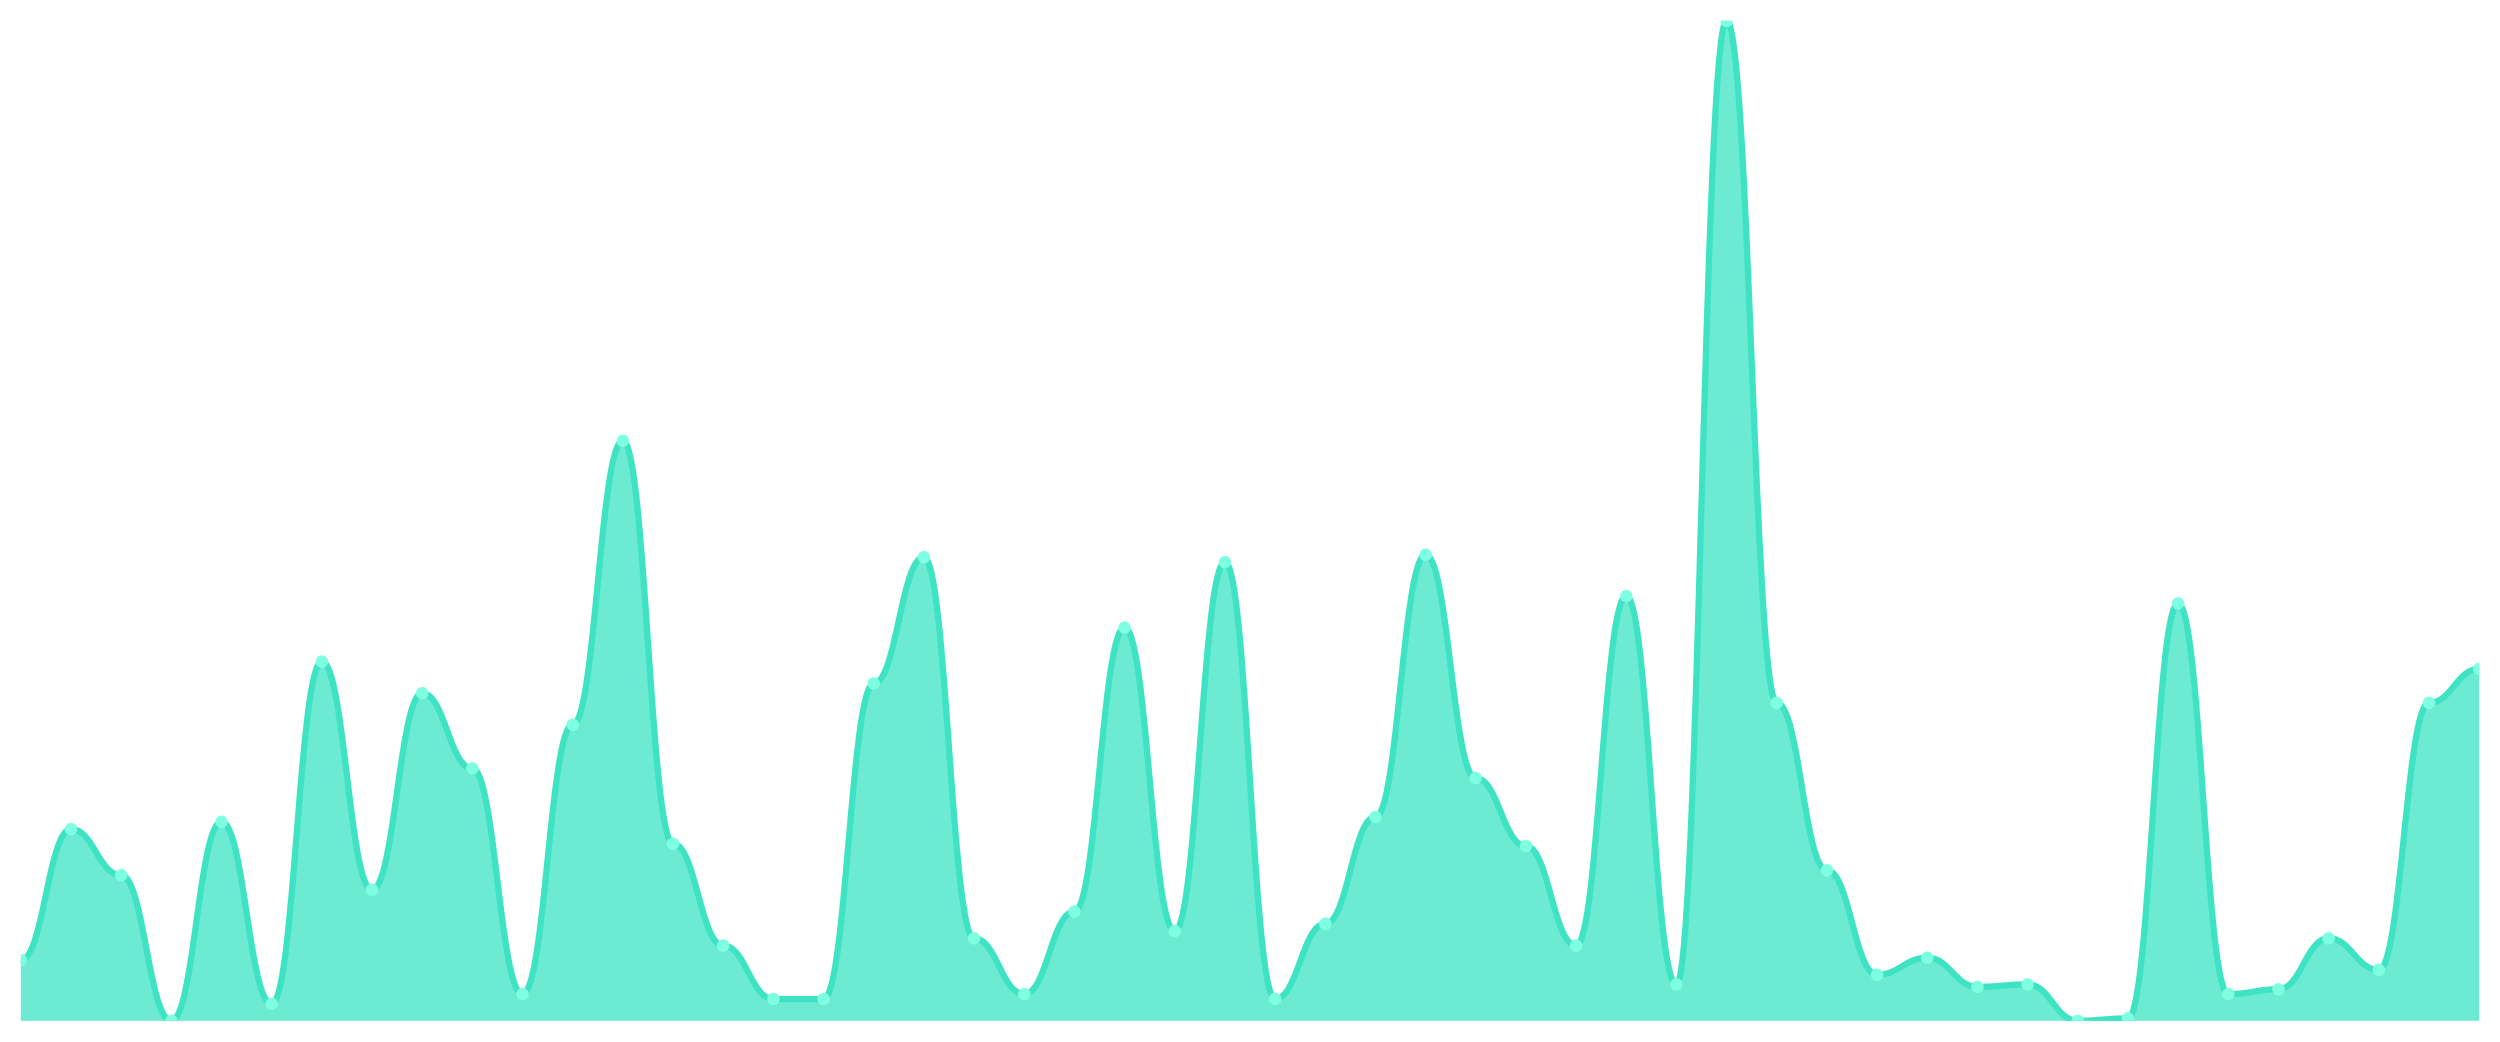
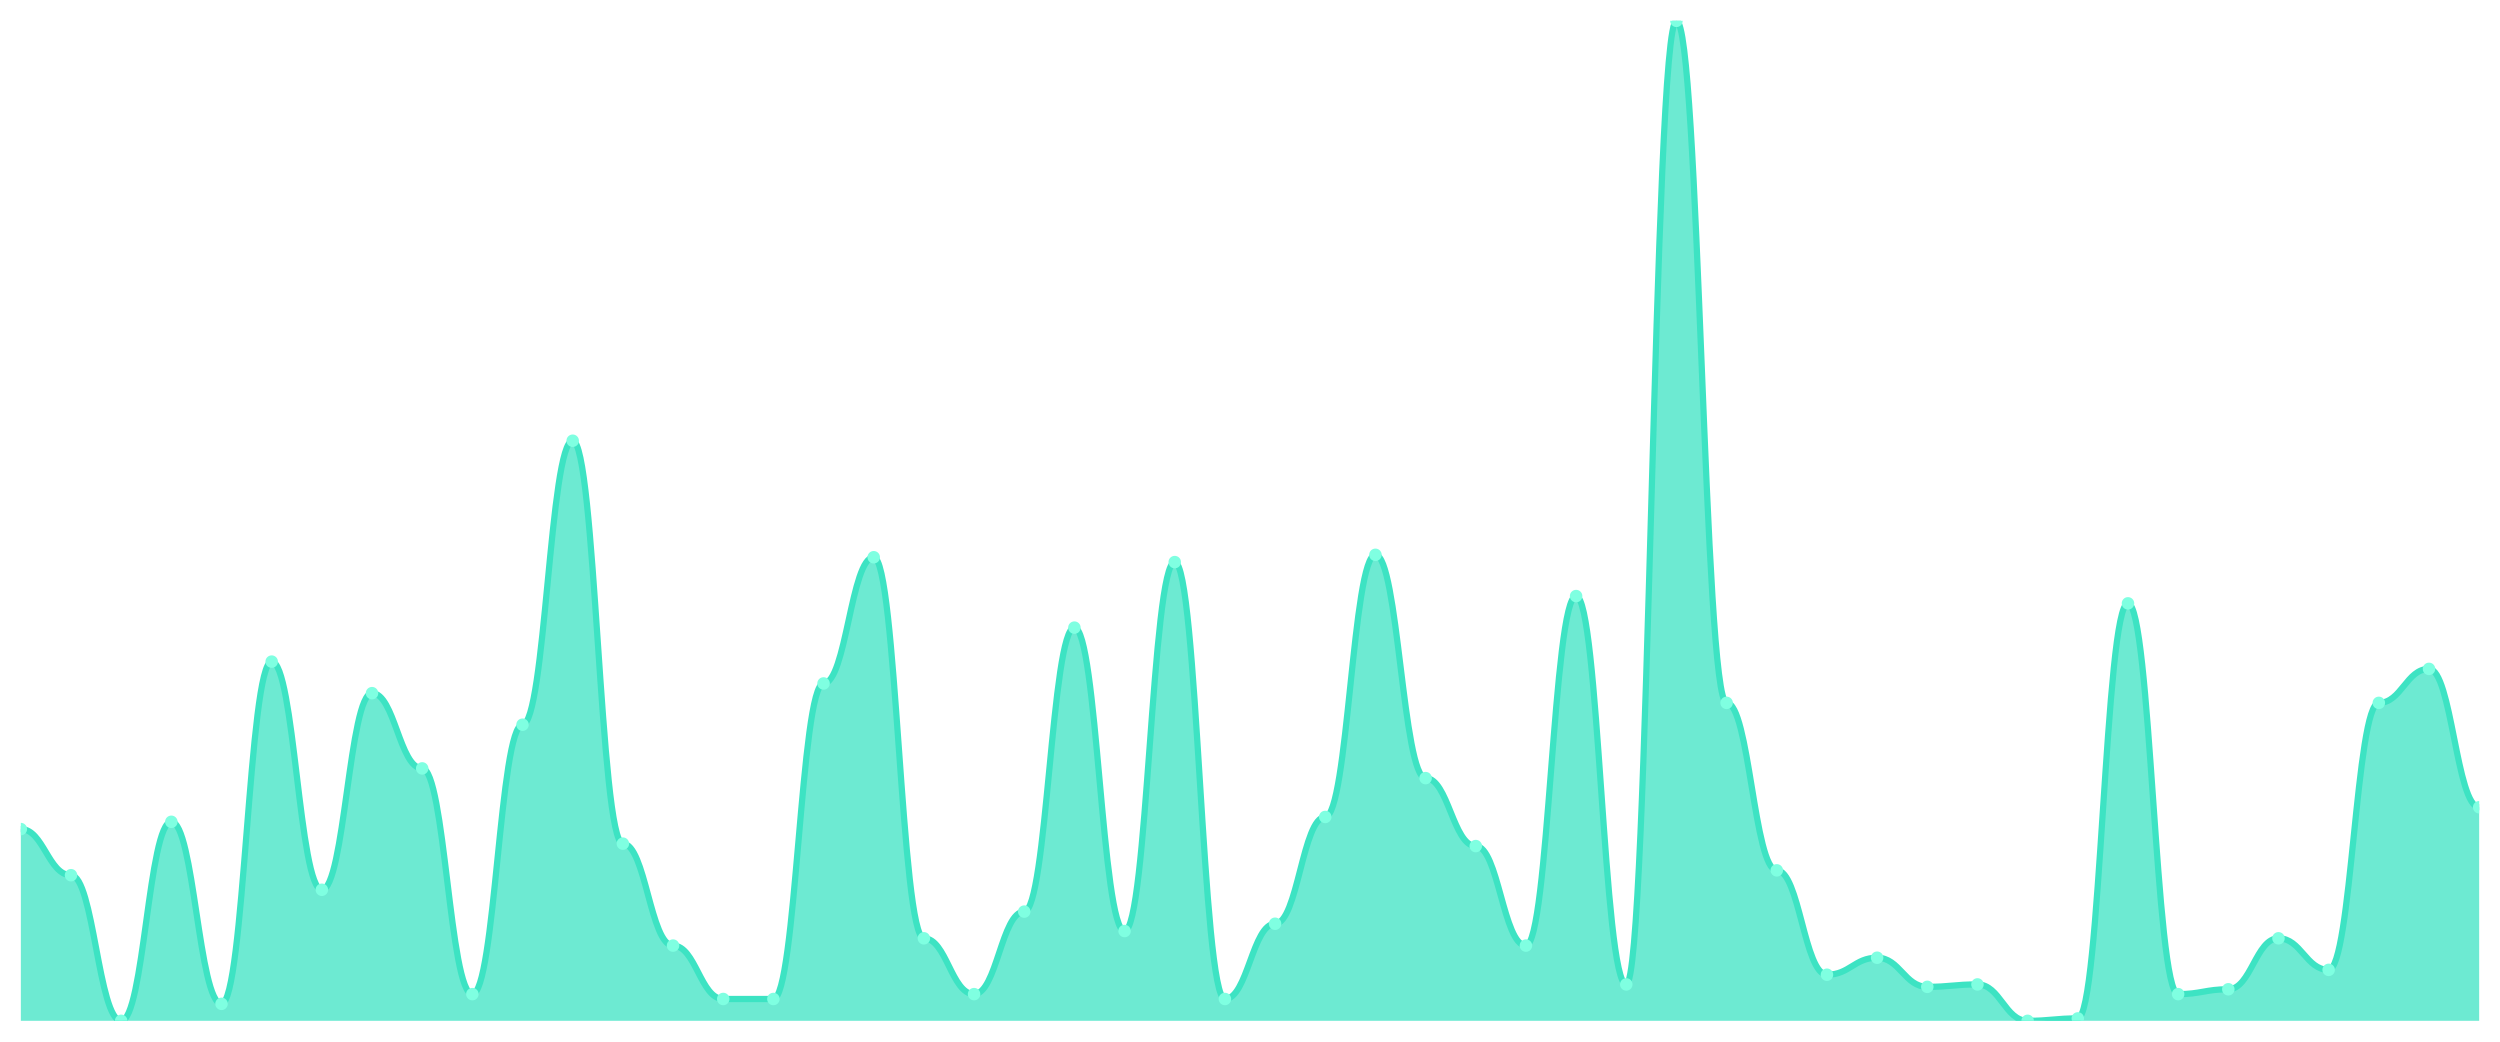
<svg xmlns="http://www.w3.org/2000/svg" viewBox="0 0 1200 500" width="1200" height="500">
  <defs>
    <clipPath id="c">
      <rect x="10" y="10" width="1180" height="480" />
    </clipPath>
  </defs>
  <rect width="1200" height="500" fill="none" />
  <g clip-path="url(#c)">
-     <path d="M 10,490 L 10,460.874 C 20.837,460.874 23.245,397.961 34.082,397.961 C 44.918,397.961 47.327,420.097 58.163,420.097 C 69,420.097 71.408,490 82.245,490 C 93.082,490 95.49,394.466 106.327,394.466 C 117.163,394.466 119.571,481.845 130.408,481.845 C 141.245,481.845 143.653,317.573 154.49,317.573 C 165.327,317.573 167.735,427.087 178.571,427.087 C 189.408,427.087 191.816,332.718 202.653,332.718 C 213.49,332.718 215.898,368.835 226.735,368.835 C 237.571,368.835 239.98,477.184 250.816,477.184 C 261.653,477.184 264.061,347.864 274.898,347.864 C 285.735,347.864 288.143,211.553 298.98,211.553 C 309.816,211.553 312.224,404.951 323.061,404.951 C 333.898,404.951 336.306,453.883 347.143,453.883 C 357.98,453.883 360.388,479.515 371.224,479.515 C 382.061,479.515 384.469,479.515 395.306,479.515 C 406.143,479.515 408.551,328.058 419.388,328.058 C 430.224,328.058 432.633,267.476 443.469,267.476 C 454.306,267.476 456.714,450.388 467.551,450.388 C 478.388,450.388 480.796,477.184 491.633,477.184 C 502.469,477.184 504.878,437.573 515.714,437.573 C 526.551,437.573 528.959,301.262 539.796,301.262 C 550.633,301.262 553.041,446.893 563.878,446.893 C 574.714,446.893 577.122,269.806 587.959,269.806 C 598.796,269.806 601.204,479.515 612.041,479.515 C 622.878,479.515 625.286,443.398 636.122,443.398 C 646.959,443.398 649.367,392.136 660.204,392.136 C 671.041,392.136 673.449,266.311 684.286,266.311 C 695.122,266.311 697.531,373.495 708.367,373.495 C 719.204,373.495 721.612,406.117 732.449,406.117 C 743.286,406.117 745.694,453.883 756.531,453.883 C 767.367,453.883 769.776,286.117 780.612,286.117 C 791.449,286.117 793.857,472.524 804.694,472.524 C 815.531,472.524 817.939,10 828.776,10 C 839.612,10 842.02,337.379 852.857,337.379 C 863.694,337.379 866.102,417.767 876.939,417.767 C 887.776,417.767 890.184,467.864 901.02,467.864 C 911.857,467.864 914.265,459.709 925.102,459.709 C 935.939,459.709 938.347,473.689 949.184,473.689 C 960.02,473.689 962.429,472.524 973.265,472.524 C 984.102,472.524 986.51,490 997.347,490 C 1008.184,490 1010.592,488.835 1021.429,488.835 C 1032.265,488.835 1034.673,289.612 1045.51,289.612 C 1056.347,289.612 1058.755,477.184 1069.592,477.184 C 1080.429,477.184 1082.837,474.854 1093.673,474.854 C 1104.51,474.854 1106.918,450.388 1117.755,450.388 C 1128.592,450.388 1131,465.534 1141.837,465.534 C 1152.673,465.534 1155.082,337.379 1165.918,337.379 C 1176.755,337.379 1179.163,321.068 1190,321.068 L 1190,490 Z" fill="rgba(61,227,195,0.75)" />
-     <path d="M 10,460.874 C 20.837,460.874 23.245,397.961 34.082,397.961 C 44.918,397.961 47.327,420.097 58.163,420.097 C 69,420.097 71.408,490 82.245,490 C 93.082,490 95.49,394.466 106.327,394.466 C 117.163,394.466 119.571,481.845 130.408,481.845 C 141.245,481.845 143.653,317.573 154.49,317.573 C 165.327,317.573 167.735,427.087 178.571,427.087 C 189.408,427.087 191.816,332.718 202.653,332.718 C 213.49,332.718 215.898,368.835 226.735,368.835 C 237.571,368.835 239.98,477.184 250.816,477.184 C 261.653,477.184 264.061,347.864 274.898,347.864 C 285.735,347.864 288.143,211.553 298.98,211.553 C 309.816,211.553 312.224,404.951 323.061,404.951 C 333.898,404.951 336.306,453.883 347.143,453.883 C 357.98,453.883 360.388,479.515 371.224,479.515 C 382.061,479.515 384.469,479.515 395.306,479.515 C 406.143,479.515 408.551,328.058 419.388,328.058 C 430.224,328.058 432.633,267.476 443.469,267.476 C 454.306,267.476 456.714,450.388 467.551,450.388 C 478.388,450.388 480.796,477.184 491.633,477.184 C 502.469,477.184 504.878,437.573 515.714,437.573 C 526.551,437.573 528.959,301.262 539.796,301.262 C 550.633,301.262 553.041,446.893 563.878,446.893 C 574.714,446.893 577.122,269.806 587.959,269.806 C 598.796,269.806 601.204,479.515 612.041,479.515 C 622.878,479.515 625.286,443.398 636.122,443.398 C 646.959,443.398 649.367,392.136 660.204,392.136 C 671.041,392.136 673.449,266.311 684.286,266.311 C 695.122,266.311 697.531,373.495 708.367,373.495 C 719.204,373.495 721.612,406.117 732.449,406.117 C 743.286,406.117 745.694,453.883 756.531,453.883 C 767.367,453.883 769.776,286.117 780.612,286.117 C 791.449,286.117 793.857,472.524 804.694,472.524 C 815.531,472.524 817.939,10 828.776,10 C 839.612,10 842.02,337.379 852.857,337.379 C 863.694,337.379 866.102,417.767 876.939,417.767 C 887.776,417.767 890.184,467.864 901.02,467.864 C 911.857,467.864 914.265,459.709 925.102,459.709 C 935.939,459.709 938.347,473.689 949.184,473.689 C 960.02,473.689 962.429,472.524 973.265,472.524 C 984.102,472.524 986.51,490 997.347,490 C 1008.184,490 1010.592,488.835 1021.429,488.835 C 1032.265,488.835 1034.673,289.612 1045.51,289.612 C 1056.347,289.612 1058.755,477.184 1069.592,477.184 C 1080.429,477.184 1082.837,474.854 1093.673,474.854 C 1104.51,474.854 1106.918,450.388 1117.755,450.388 C 1128.592,450.388 1131,465.534 1141.837,465.534 C 1152.673,465.534 1155.082,337.379 1165.918,337.379 C 1176.755,337.379 1179.163,321.068 1190,321.068" fill="none" stroke="#3de3c3" stroke-width="3" stroke-linecap="round" stroke-linejoin="round" />
-     <circle cx="10" cy="460.874" r="3" fill="#7fffe1" />
-     <circle cx="34.082" cy="397.961" r="3" fill="#7fffe1" />
-     <circle cx="58.163" cy="420.097" r="3" fill="#7fffe1" />
-     <circle cx="82.245" cy="490" r="3" fill="#7fffe1" />
-     <circle cx="106.327" cy="394.466" r="3" fill="#7fffe1" />
-     <circle cx="130.408" cy="481.845" r="3" fill="#7fffe1" />
-     <circle cx="154.49" cy="317.573" r="3" fill="#7fffe1" />
-     <circle cx="178.571" cy="427.087" r="3" fill="#7fffe1" />
-     <circle cx="202.653" cy="332.718" r="3" fill="#7fffe1" />
-     <circle cx="226.735" cy="368.835" r="3" fill="#7fffe1" />
-     <circle cx="250.816" cy="477.184" r="3" fill="#7fffe1" />
-     <circle cx="274.898" cy="347.864" r="3" fill="#7fffe1" />
-     <circle cx="298.98" cy="211.553" r="3" fill="#7fffe1" />
-     <circle cx="323.061" cy="404.951" r="3" fill="#7fffe1" />
-     <circle cx="347.143" cy="453.883" r="3" fill="#7fffe1" />
+     <path d="M 10,490 L 10,397.961 C 20.837,397.961 23.245,420.097 34.082,420.097 C 44.918,420.097 47.327,490 58.163,490 C 69,490 71.408,394.466 82.245,394.466 C 93.082,394.466 95.49,481.845 106.327,481.845 C 117.163,481.845 119.571,317.573 130.408,317.573 C 141.245,317.573 143.653,427.087 154.49,427.087 C 165.327,427.087 167.735,332.718 178.571,332.718 C 189.408,332.718 191.816,368.835 202.653,368.835 C 213.49,368.835 215.898,477.184 226.735,477.184 C 237.571,477.184 239.98,347.864 250.816,347.864 C 261.653,347.864 264.061,211.553 274.898,211.553 C 285.735,211.553 288.143,404.951 298.98,404.951 C 309.816,404.951 312.224,453.883 323.061,453.883 C 333.898,453.883 336.306,479.515 347.143,479.515 C 357.98,479.515 360.388,479.515 371.224,479.515 C 382.061,479.515 384.469,328.058 395.306,328.058 C 406.143,328.058 408.551,267.476 419.388,267.476 C 430.224,267.476 432.633,450.388 443.469,450.388 C 454.306,450.388 456.714,477.184 467.551,477.184 C 478.388,477.184 480.796,437.573 491.633,437.573 C 502.469,437.573 504.878,301.262 515.714,301.262 C 526.551,301.262 528.959,446.893 539.796,446.893 C 550.633,446.893 553.041,269.806 563.878,269.806 C 574.714,269.806 577.122,479.515 587.959,479.515 C 598.796,479.515 601.204,443.398 612.041,443.398 C 622.878,443.398 625.286,392.136 636.122,392.136 C 646.959,392.136 649.367,266.311 660.204,266.311 C 671.041,266.311 673.449,373.495 684.286,373.495 C 695.122,373.495 697.531,406.117 708.367,406.117 C 719.204,406.117 721.612,453.883 732.449,453.883 C 743.286,453.883 745.694,286.117 756.531,286.117 C 767.367,286.117 769.776,472.524 780.612,472.524 C 791.449,472.524 793.857,10 804.694,10 C 815.531,10 817.939,337.379 828.776,337.379 C 839.612,337.379 842.02,417.767 852.857,417.767 C 863.694,417.767 866.102,467.864 876.939,467.864 C 887.776,467.864 890.184,459.709 901.02,459.709 C 911.857,459.709 914.265,473.689 925.102,473.689 C 935.939,473.689 938.347,472.524 949.184,472.524 C 960.02,472.524 962.429,490 973.265,490 C 984.102,490 986.51,488.835 997.347,488.835 C 1008.184,488.835 1010.592,289.612 1021.429,289.612 C 1032.265,289.612 1034.673,477.184 1045.51,477.184 C 1056.347,477.184 1058.755,474.854 1069.592,474.854 C 1080.429,474.854 1082.837,450.388 1093.673,450.388 C 1104.51,450.388 1106.918,465.534 1117.755,465.534 C 1128.592,465.534 1131,337.379 1141.837,337.379 C 1152.673,337.379 1155.082,321.068 1165.918,321.068 C 1176.755,321.068 1179.163,387.476 1190,387.476 L 1190,490 Z" fill="rgba(61,227,195,0.75)" />
+     <path d="M 10,397.961 C 20.837,397.961 23.245,420.097 34.082,420.097 C 44.918,420.097 47.327,490 58.163,490 C 69,490 71.408,394.466 82.245,394.466 C 93.082,394.466 95.49,481.845 106.327,481.845 C 117.163,481.845 119.571,317.573 130.408,317.573 C 141.245,317.573 143.653,427.087 154.49,427.087 C 165.327,427.087 167.735,332.718 178.571,332.718 C 189.408,332.718 191.816,368.835 202.653,368.835 C 213.49,368.835 215.898,477.184 226.735,477.184 C 237.571,477.184 239.98,347.864 250.816,347.864 C 261.653,347.864 264.061,211.553 274.898,211.553 C 285.735,211.553 288.143,404.951 298.98,404.951 C 309.816,404.951 312.224,453.883 323.061,453.883 C 333.898,453.883 336.306,479.515 347.143,479.515 C 357.98,479.515 360.388,479.515 371.224,479.515 C 382.061,479.515 384.469,328.058 395.306,328.058 C 406.143,328.058 408.551,267.476 419.388,267.476 C 430.224,267.476 432.633,450.388 443.469,450.388 C 454.306,450.388 456.714,477.184 467.551,477.184 C 478.388,477.184 480.796,437.573 491.633,437.573 C 502.469,437.573 504.878,301.262 515.714,301.262 C 526.551,301.262 528.959,446.893 539.796,446.893 C 550.633,446.893 553.041,269.806 563.878,269.806 C 574.714,269.806 577.122,479.515 587.959,479.515 C 598.796,479.515 601.204,443.398 612.041,443.398 C 622.878,443.398 625.286,392.136 636.122,392.136 C 646.959,392.136 649.367,266.311 660.204,266.311 C 671.041,266.311 673.449,373.495 684.286,373.495 C 695.122,373.495 697.531,406.117 708.367,406.117 C 719.204,406.117 721.612,453.883 732.449,453.883 C 743.286,453.883 745.694,286.117 756.531,286.117 C 767.367,286.117 769.776,472.524 780.612,472.524 C 791.449,472.524 793.857,10 804.694,10 C 815.531,10 817.939,337.379 828.776,337.379 C 839.612,337.379 842.02,417.767 852.857,417.767 C 863.694,417.767 866.102,467.864 876.939,467.864 C 887.776,467.864 890.184,459.709 901.02,459.709 C 911.857,459.709 914.265,473.689 925.102,473.689 C 935.939,473.689 938.347,472.524 949.184,472.524 C 960.02,472.524 962.429,490 973.265,490 C 984.102,490 986.51,488.835 997.347,488.835 C 1008.184,488.835 1010.592,289.612 1021.429,289.612 C 1032.265,289.612 1034.673,477.184 1045.51,477.184 C 1056.347,477.184 1058.755,474.854 1069.592,474.854 C 1080.429,474.854 1082.837,450.388 1093.673,450.388 C 1104.51,450.388 1106.918,465.534 1117.755,465.534 C 1128.592,465.534 1131,337.379 1141.837,337.379 C 1152.673,337.379 1155.082,321.068 1165.918,321.068 C 1176.755,321.068 1179.163,387.476 1190,387.476" fill="none" stroke="#3de3c3" stroke-width="3" stroke-linecap="round" stroke-linejoin="round" />
+     <circle cx="10" cy="397.961" r="3" fill="#7fffe1" />
+     <circle cx="34.082" cy="420.097" r="3" fill="#7fffe1" />
+     <circle cx="58.163" cy="490" r="3" fill="#7fffe1" />
+     <circle cx="82.245" cy="394.466" r="3" fill="#7fffe1" />
+     <circle cx="106.327" cy="481.845" r="3" fill="#7fffe1" />
+     <circle cx="130.408" cy="317.573" r="3" fill="#7fffe1" />
+     <circle cx="154.49" cy="427.087" r="3" fill="#7fffe1" />
+     <circle cx="178.571" cy="332.718" r="3" fill="#7fffe1" />
+     <circle cx="202.653" cy="368.835" r="3" fill="#7fffe1" />
+     <circle cx="226.735" cy="477.184" r="3" fill="#7fffe1" />
+     <circle cx="250.816" cy="347.864" r="3" fill="#7fffe1" />
+     <circle cx="274.898" cy="211.553" r="3" fill="#7fffe1" />
+     <circle cx="298.98" cy="404.951" r="3" fill="#7fffe1" />
+     <circle cx="323.061" cy="453.883" r="3" fill="#7fffe1" />
+     <circle cx="347.143" cy="479.515" r="3" fill="#7fffe1" />
    <circle cx="371.224" cy="479.515" r="3" fill="#7fffe1" />
-     <circle cx="395.306" cy="479.515" r="3" fill="#7fffe1" />
-     <circle cx="419.388" cy="328.058" r="3" fill="#7fffe1" />
-     <circle cx="443.469" cy="267.476" r="3" fill="#7fffe1" />
-     <circle cx="467.551" cy="450.388" r="3" fill="#7fffe1" />
-     <circle cx="491.633" cy="477.184" r="3" fill="#7fffe1" />
-     <circle cx="515.714" cy="437.573" r="3" fill="#7fffe1" />
-     <circle cx="539.796" cy="301.262" r="3" fill="#7fffe1" />
-     <circle cx="563.878" cy="446.893" r="3" fill="#7fffe1" />
-     <circle cx="587.959" cy="269.806" r="3" fill="#7fffe1" />
-     <circle cx="612.041" cy="479.515" r="3" fill="#7fffe1" />
-     <circle cx="636.122" cy="443.398" r="3" fill="#7fffe1" />
-     <circle cx="660.204" cy="392.136" r="3" fill="#7fffe1" />
-     <circle cx="684.286" cy="266.311" r="3" fill="#7fffe1" />
-     <circle cx="708.367" cy="373.495" r="3" fill="#7fffe1" />
-     <circle cx="732.449" cy="406.117" r="3" fill="#7fffe1" />
-     <circle cx="756.531" cy="453.883" r="3" fill="#7fffe1" />
-     <circle cx="780.612" cy="286.117" r="3" fill="#7fffe1" />
-     <circle cx="804.694" cy="472.524" r="3" fill="#7fffe1" />
-     <circle cx="828.776" cy="10" r="3" fill="#7fffe1" />
-     <circle cx="852.857" cy="337.379" r="3" fill="#7fffe1" />
-     <circle cx="876.939" cy="417.767" r="3" fill="#7fffe1" />
-     <circle cx="901.02" cy="467.864" r="3" fill="#7fffe1" />
-     <circle cx="925.102" cy="459.709" r="3" fill="#7fffe1" />
-     <circle cx="949.184" cy="473.689" r="3" fill="#7fffe1" />
-     <circle cx="973.265" cy="472.524" r="3" fill="#7fffe1" />
-     <circle cx="997.347" cy="490" r="3" fill="#7fffe1" />
-     <circle cx="1021.429" cy="488.835" r="3" fill="#7fffe1" />
-     <circle cx="1045.51" cy="289.612" r="3" fill="#7fffe1" />
-     <circle cx="1069.592" cy="477.184" r="3" fill="#7fffe1" />
-     <circle cx="1093.673" cy="474.854" r="3" fill="#7fffe1" />
-     <circle cx="1117.755" cy="450.388" r="3" fill="#7fffe1" />
-     <circle cx="1141.837" cy="465.534" r="3" fill="#7fffe1" />
-     <circle cx="1165.918" cy="337.379" r="3" fill="#7fffe1" />
-     <circle cx="1190" cy="321.068" r="3" fill="#7fffe1" />
+     <circle cx="395.306" cy="328.058" r="3" fill="#7fffe1" />
+     <circle cx="419.388" cy="267.476" r="3" fill="#7fffe1" />
+     <circle cx="443.469" cy="450.388" r="3" fill="#7fffe1" />
+     <circle cx="467.551" cy="477.184" r="3" fill="#7fffe1" />
+     <circle cx="491.633" cy="437.573" r="3" fill="#7fffe1" />
+     <circle cx="515.714" cy="301.262" r="3" fill="#7fffe1" />
+     <circle cx="539.796" cy="446.893" r="3" fill="#7fffe1" />
+     <circle cx="563.878" cy="269.806" r="3" fill="#7fffe1" />
+     <circle cx="587.959" cy="479.515" r="3" fill="#7fffe1" />
+     <circle cx="612.041" cy="443.398" r="3" fill="#7fffe1" />
+     <circle cx="636.122" cy="392.136" r="3" fill="#7fffe1" />
+     <circle cx="660.204" cy="266.311" r="3" fill="#7fffe1" />
+     <circle cx="684.286" cy="373.495" r="3" fill="#7fffe1" />
+     <circle cx="708.367" cy="406.117" r="3" fill="#7fffe1" />
+     <circle cx="732.449" cy="453.883" r="3" fill="#7fffe1" />
+     <circle cx="756.531" cy="286.117" r="3" fill="#7fffe1" />
+     <circle cx="780.612" cy="472.524" r="3" fill="#7fffe1" />
+     <circle cx="804.694" cy="10" r="3" fill="#7fffe1" />
+     <circle cx="828.776" cy="337.379" r="3" fill="#7fffe1" />
+     <circle cx="852.857" cy="417.767" r="3" fill="#7fffe1" />
+     <circle cx="876.939" cy="467.864" r="3" fill="#7fffe1" />
+     <circle cx="901.02" cy="459.709" r="3" fill="#7fffe1" />
+     <circle cx="925.102" cy="473.689" r="3" fill="#7fffe1" />
+     <circle cx="949.184" cy="472.524" r="3" fill="#7fffe1" />
+     <circle cx="973.265" cy="490" r="3" fill="#7fffe1" />
+     <circle cx="997.347" cy="488.835" r="3" fill="#7fffe1" />
+     <circle cx="1021.429" cy="289.612" r="3" fill="#7fffe1" />
+     <circle cx="1045.51" cy="477.184" r="3" fill="#7fffe1" />
+     <circle cx="1069.592" cy="474.854" r="3" fill="#7fffe1" />
+     <circle cx="1093.673" cy="450.388" r="3" fill="#7fffe1" />
+     <circle cx="1117.755" cy="465.534" r="3" fill="#7fffe1" />
+     <circle cx="1141.837" cy="337.379" r="3" fill="#7fffe1" />
+     <circle cx="1165.918" cy="321.068" r="3" fill="#7fffe1" />
+     <circle cx="1190" cy="387.476" r="3" fill="#7fffe1" />
  </g>
</svg>
